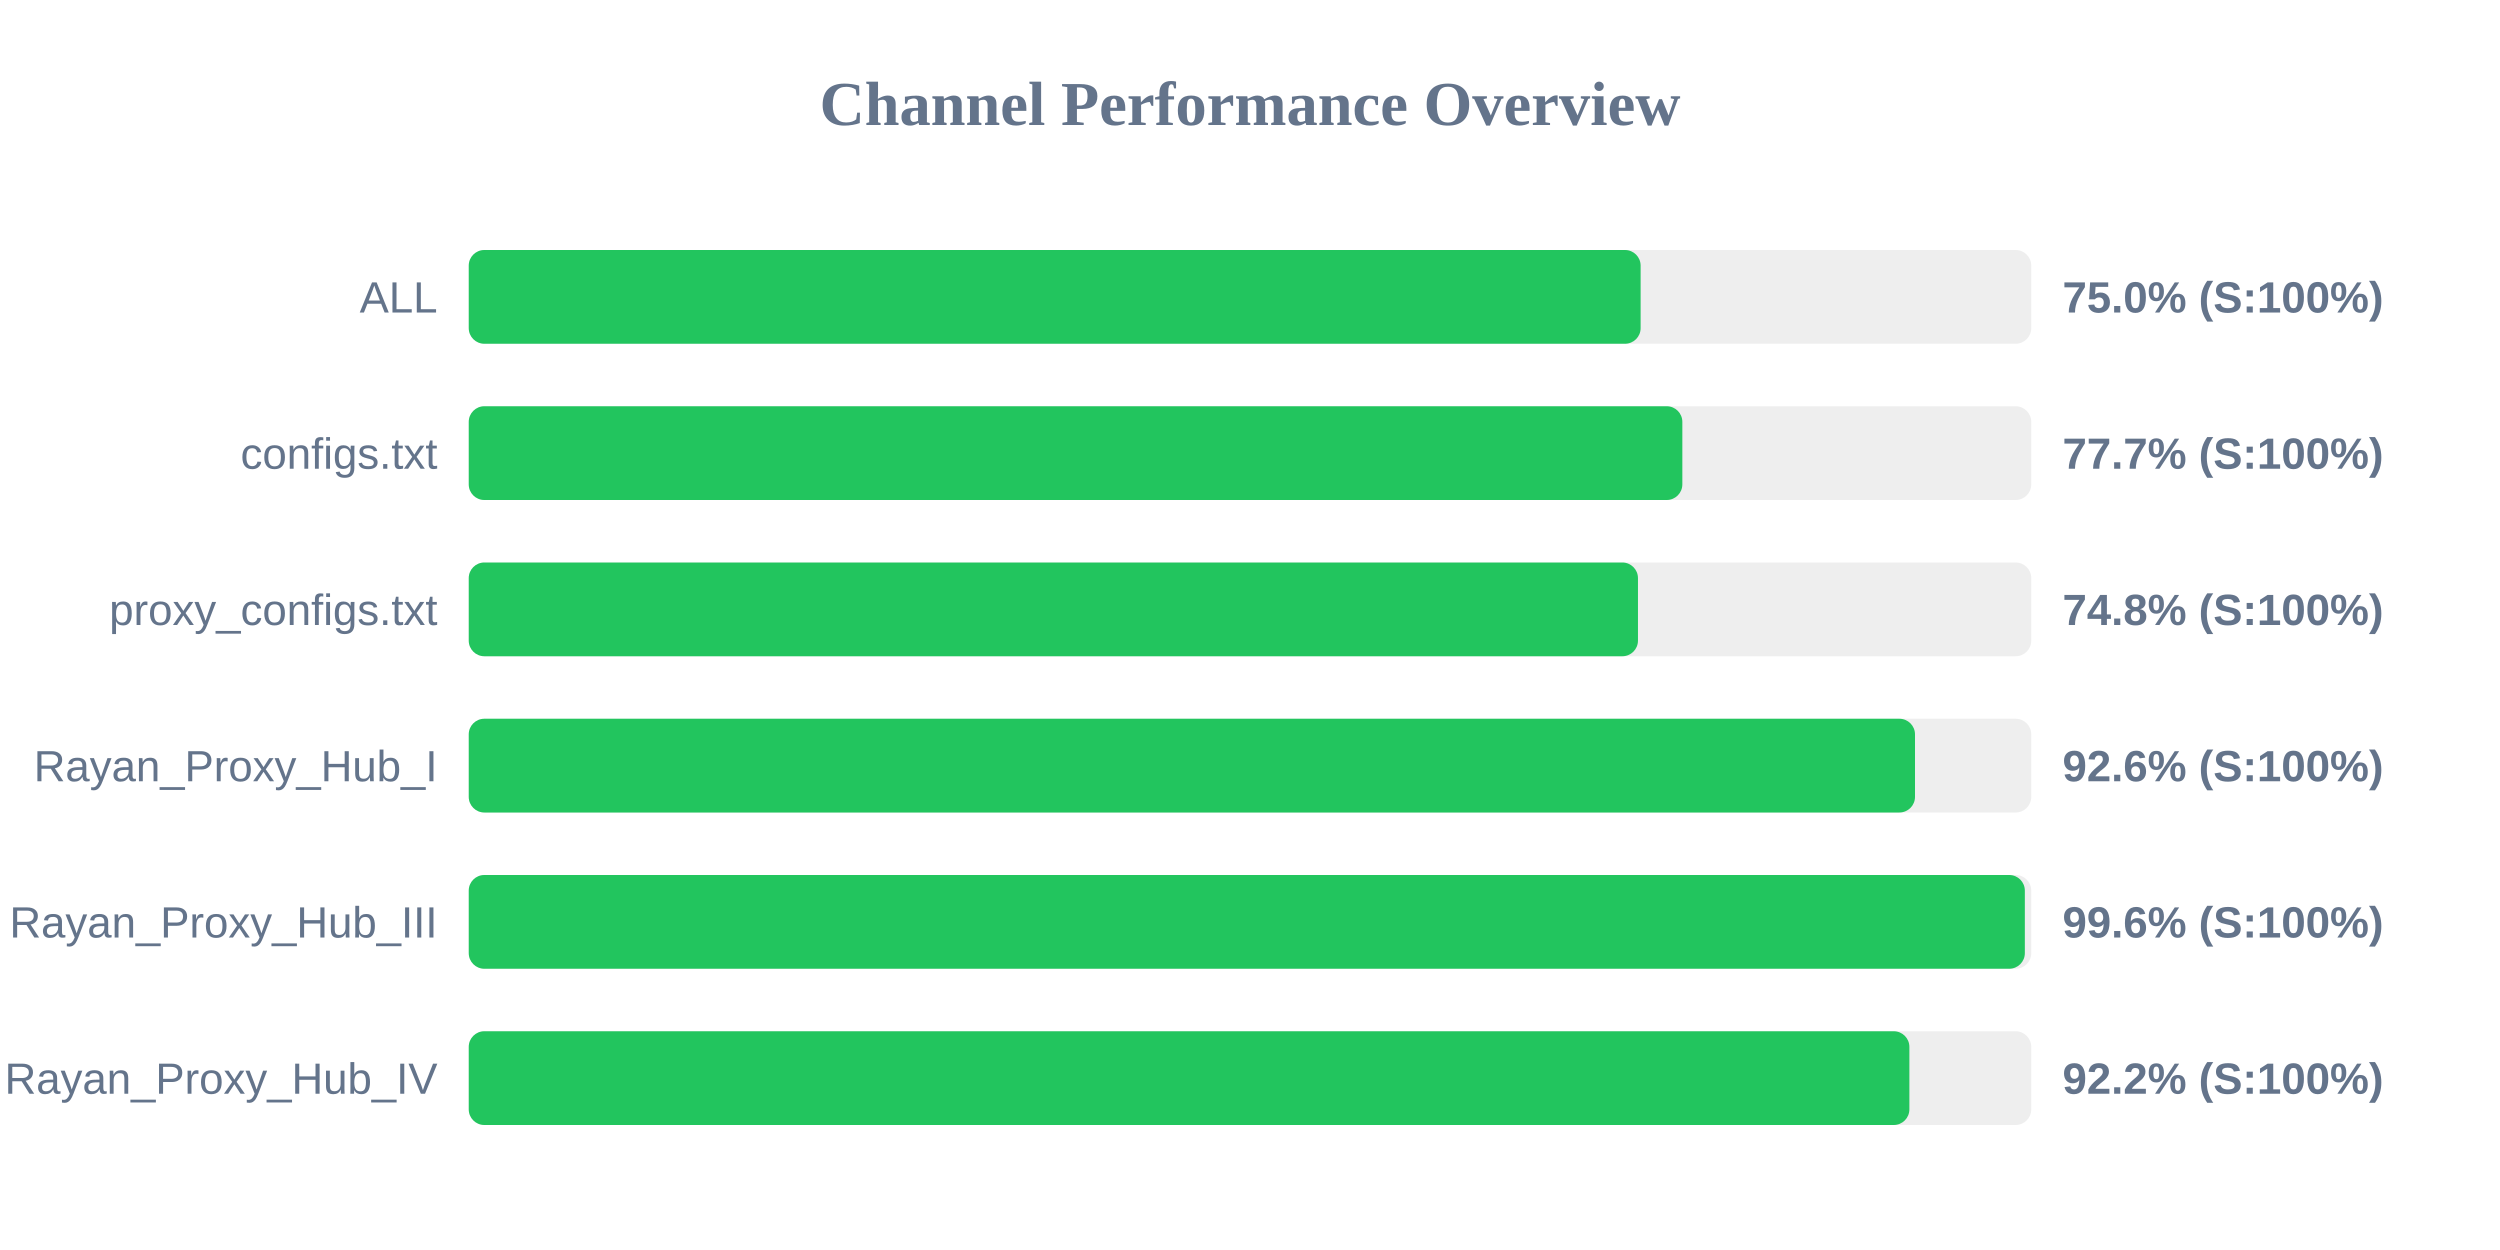
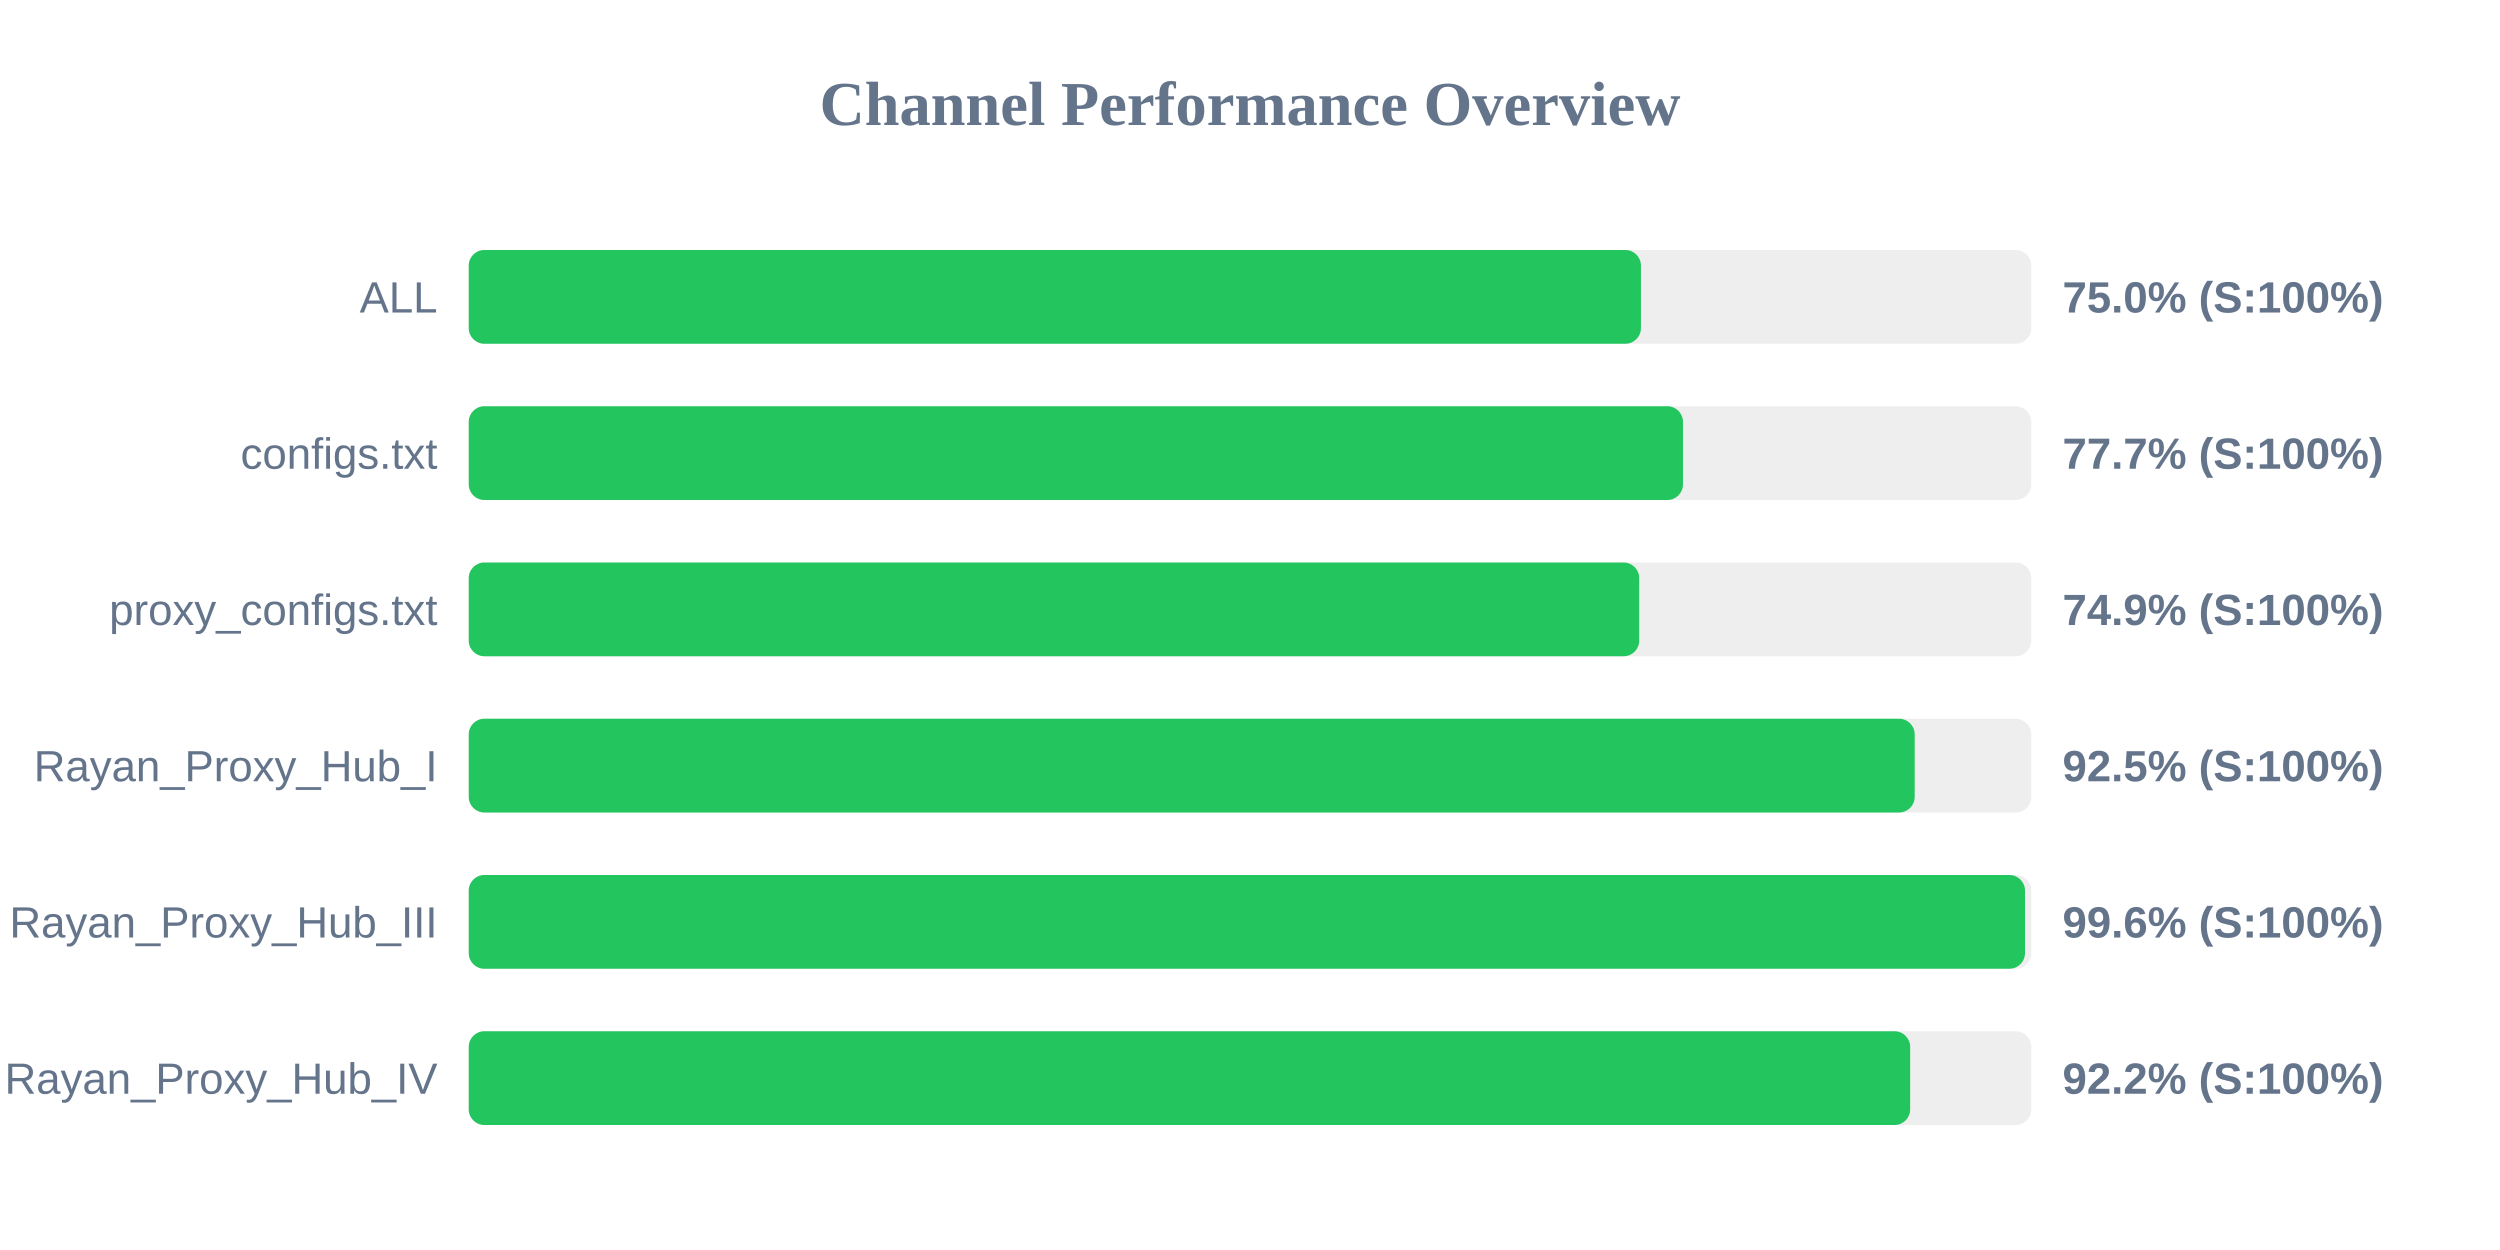
<svg xmlns="http://www.w3.org/2000/svg" width="800" height="400" version="1.1">
  <style>
        .row { font: 14px Arial; fill: #64748b; }
        .score { font: bold 14px Arial; fill: #64748b; }
    </style>
  <text x="400" y="40" text-anchor="middle" font-size="20px" font-weight="bold" fill="#64748b">Channel Performance Overview</text>
  <rect x="150" y="80" width="500" height="30" fill="#eee" rx="5" />
-   <rect x="150" y="80" width="375.0" height="30" fill="#22c55e" rx="5" />
+   <rect x="150" y="80" width="375.1" height="30" fill="#22c55e" rx="5" />
  <text x="140" y="100" text-anchor="end" class="row">ALL</text>
  <text x="660" y="100" text-anchor="start" class="score">75.0% (S:100%)</text>
  <rect x="150" y="130" width="500" height="30" fill="#eee" rx="5" />
-   <rect x="150" y="130" width="388.35" height="30" fill="#22c55e" rx="5" />
+   <rect x="150" y="130" width="388.55" height="30" fill="#22c55e" rx="5" />
  <text x="140" y="150" text-anchor="end" class="row">configs.txt</text>
  <text x="660" y="150" text-anchor="start" class="score">77.7% (S:100%)</text>
  <rect x="150" y="180" width="500" height="30" fill="#eee" rx="5" />
-   <rect x="150" y="180" width="374.15" height="30" fill="#22c55e" rx="5" />
+   <rect x="150" y="180" width="374.55" height="30" fill="#22c55e" rx="5" />
  <text x="140" y="200" text-anchor="end" class="row">proxy_configs.txt</text>
-   <text x="660" y="200" text-anchor="start" class="score">74.8% (S:100%)</text>
+   <text x="660" y="200" text-anchor="start" class="score">74.9% (S:100%)</text>
  <rect x="150" y="230" width="500" height="30" fill="#eee" rx="5" />
-   <rect x="150" y="230" width="462.8" height="30" fill="#22c55e" rx="5" />
+   <rect x="150" y="230" width="462.7" height="30" fill="#22c55e" rx="5" />
  <text x="140" y="250" text-anchor="end" class="row">Rayan_Proxy_Hub_I</text>
-   <text x="660" y="250" text-anchor="start" class="score">92.6% (S:100%)</text>
+   <text x="660" y="250" text-anchor="start" class="score">92.5% (S:100%)</text>
  <rect x="150" y="280" width="500" height="30" fill="#eee" rx="5" />
-   <rect x="150" y="280" width="497.95" height="30" fill="#22c55e" rx="5" />
+   <rect x="150" y="280" width="498.0" height="30" fill="#22c55e" rx="5" />
  <text x="140" y="300" text-anchor="end" class="row">Rayan_Proxy_Hub_III</text>
  <text x="660" y="300" text-anchor="start" class="score">99.6% (S:100%)</text>
  <rect x="150" y="330" width="500" height="30" fill="#eee" rx="5" />
-   <rect x="150" y="330" width="461.0" height="30" fill="#22c55e" rx="5" />
+   <rect x="150" y="330" width="461.25" height="30" fill="#22c55e" rx="5" />
  <text x="140" y="350" text-anchor="end" class="row">Rayan_Proxy_Hub_IV</text>
  <text x="660" y="350" text-anchor="start" class="score">92.2% (S:100%)</text>
</svg>
